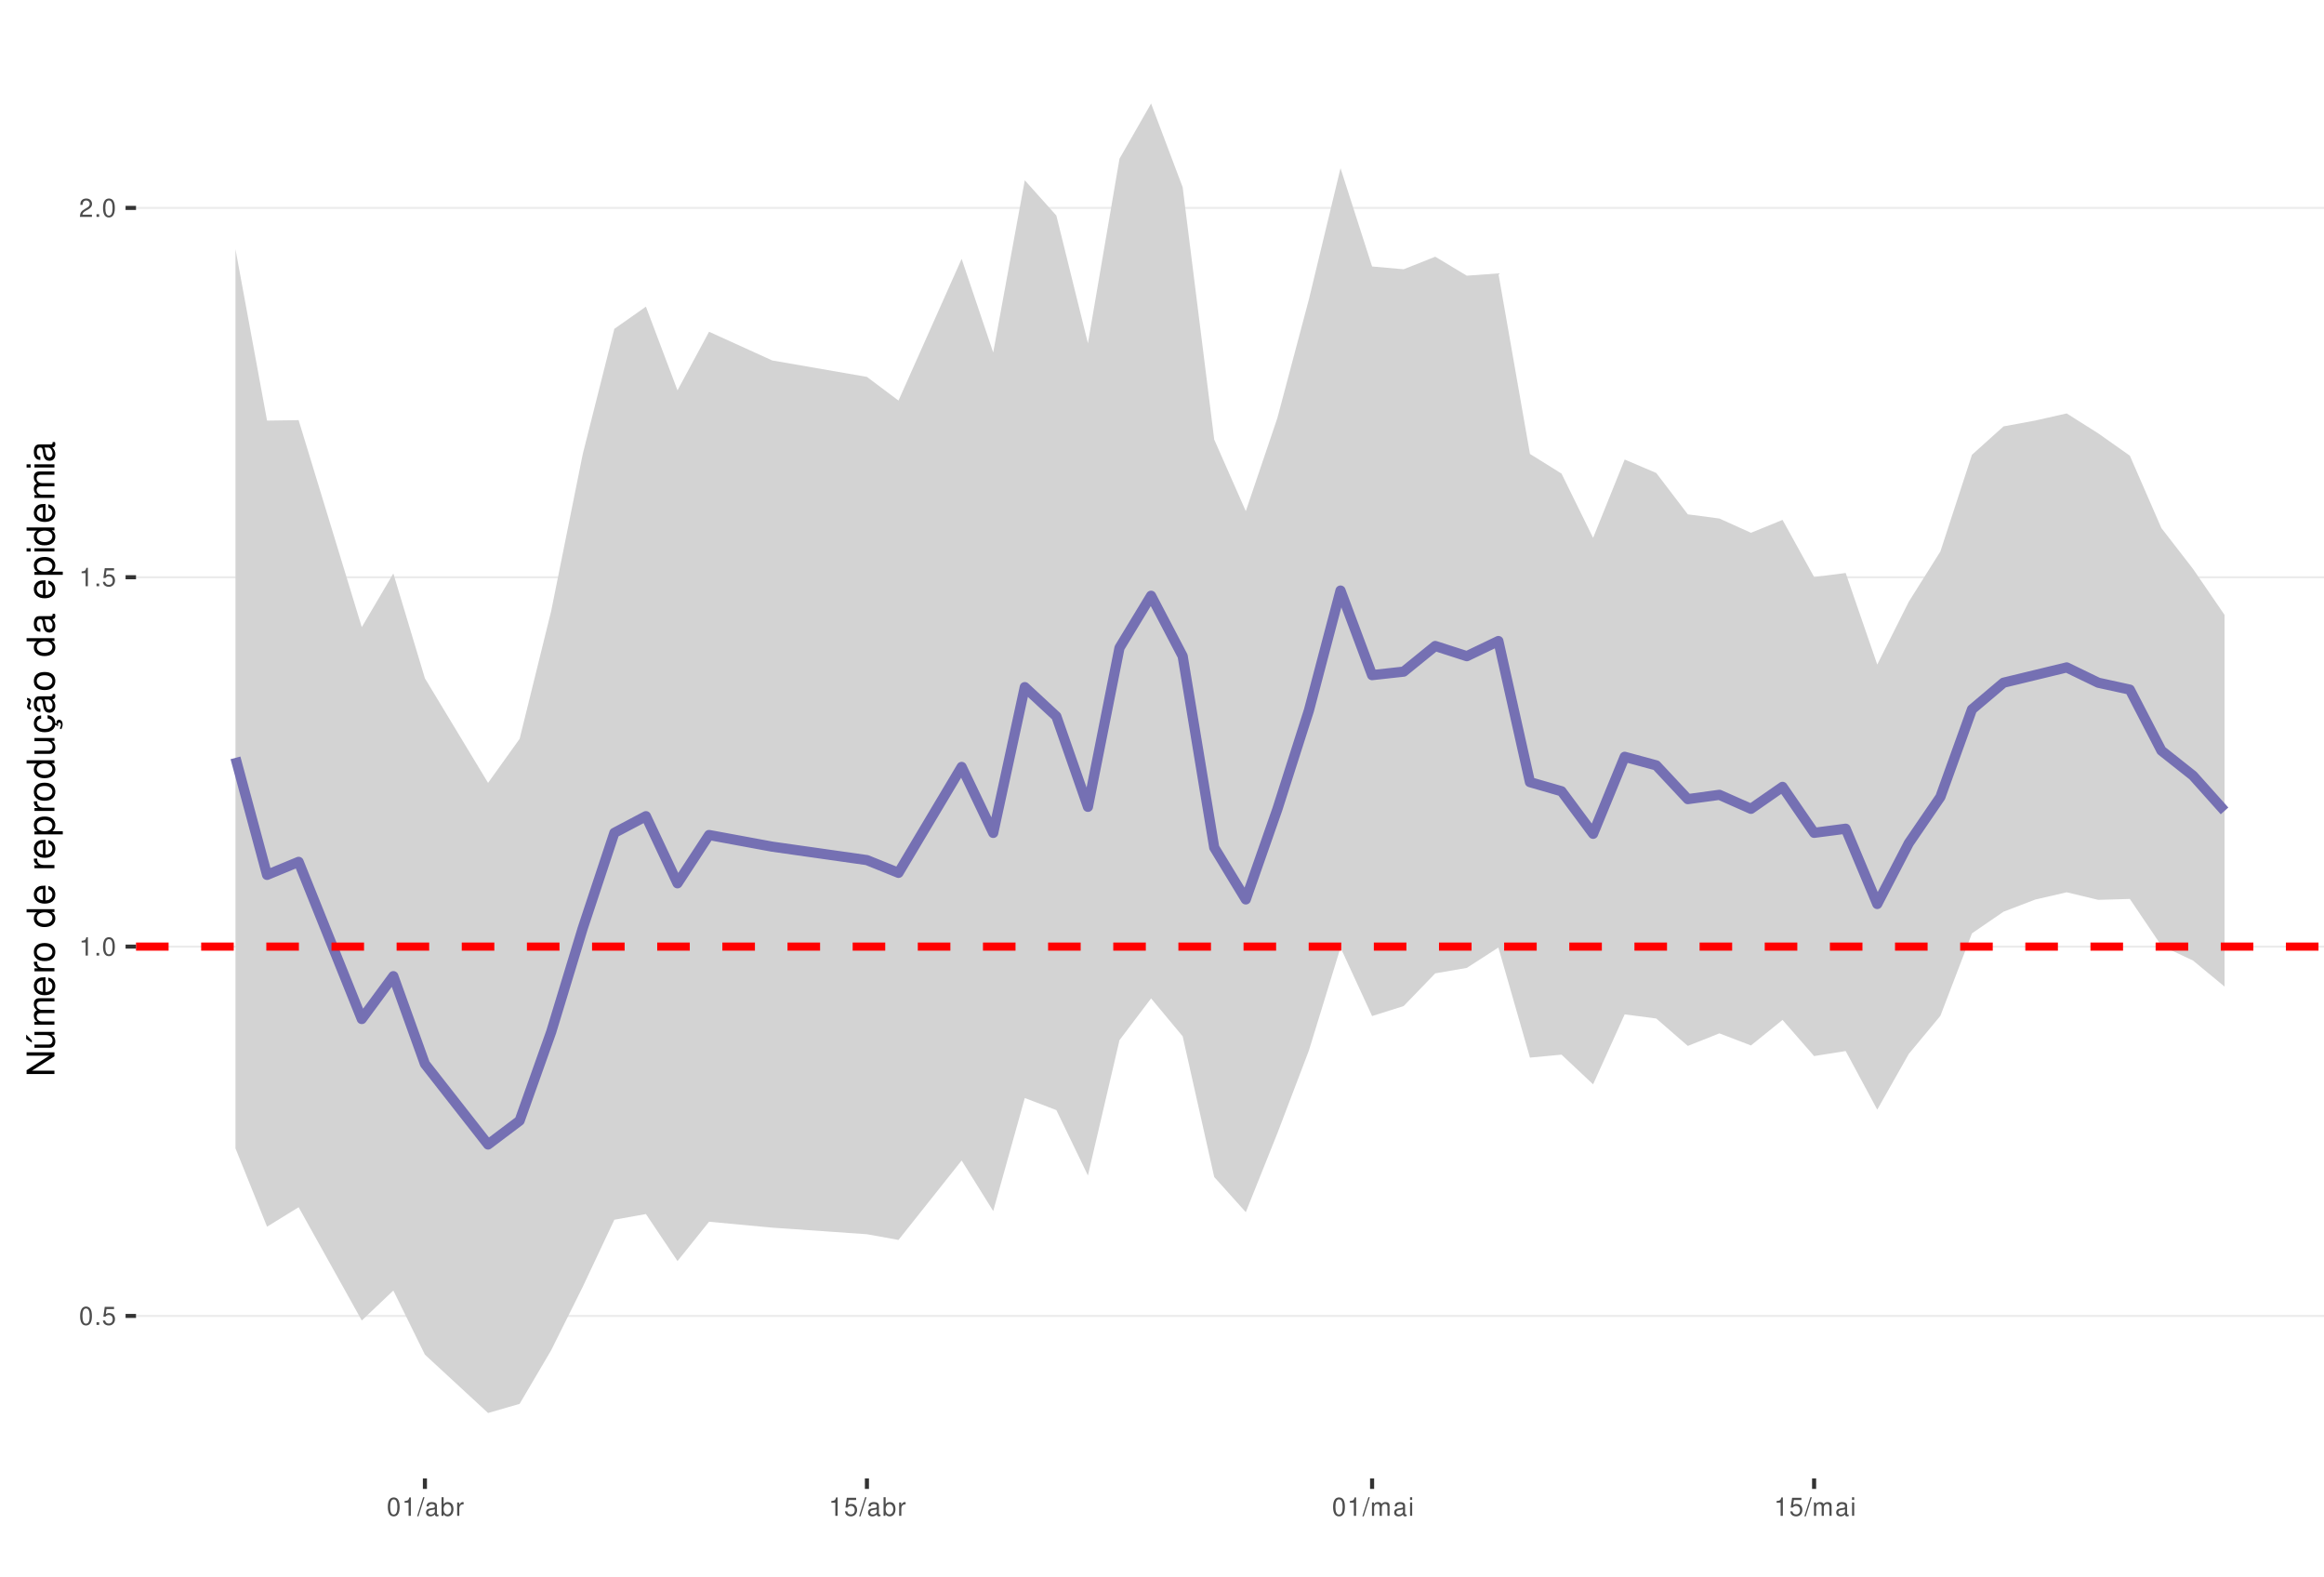
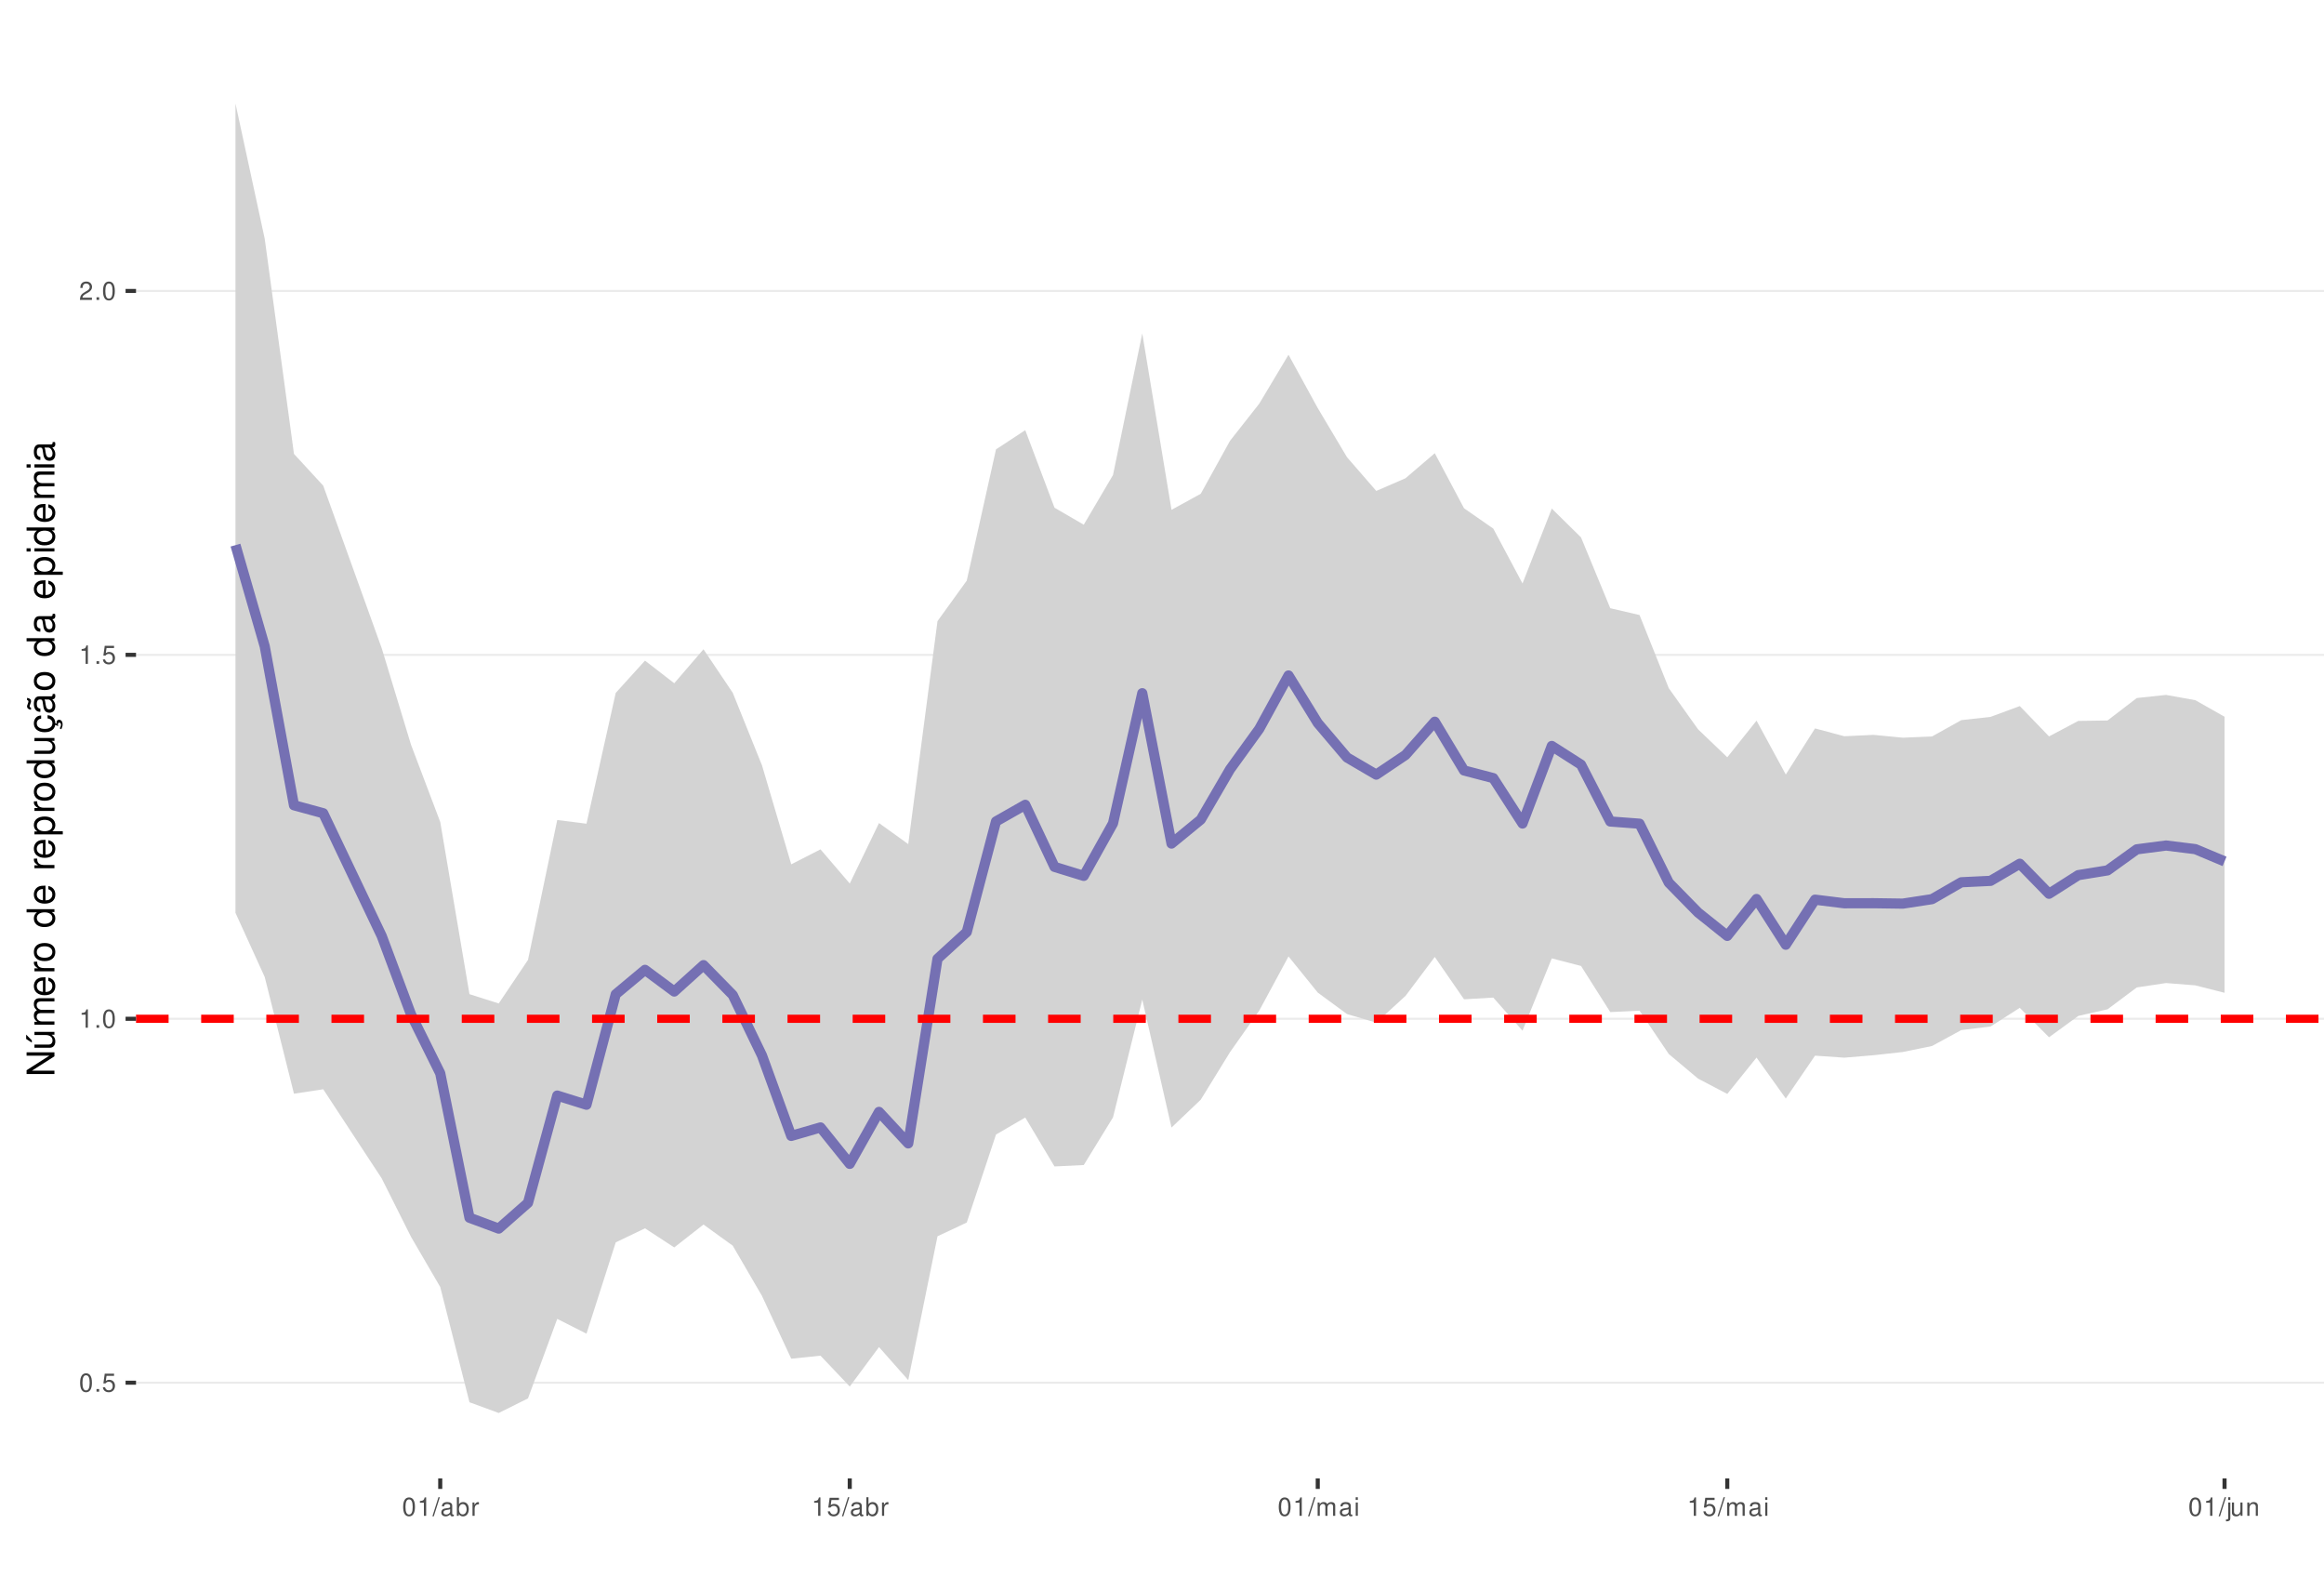
<svg xmlns="http://www.w3.org/2000/svg" xmlns:xlink="http://www.w3.org/1999/xlink" width="609pt" height="413pt" viewBox="0 0 609 413" version="1.1">
  <defs>
    <g>
      <symbol overflow="visible" id="glyph0-0">
        <path style="stroke:none;" d="" />
      </symbol>
      <symbol overflow="visible" id="glyph0-1">
        <path style="stroke:none;" d="M 1.828 -4.812 C 1.391 -4.812 0.984 -4.609 0.75 -4.281 C 0.438 -3.859 0.281 -3.219 0.281 -2.328 C 0.281 -0.703 0.812 0.156 1.828 0.156 C 2.828 0.156 3.375 -0.703 3.375 -2.297 C 3.375 -3.219 3.234 -3.844 2.922 -4.281 C 2.672 -4.625 2.281 -4.812 1.828 -4.812 Z M 1.828 -4.297 C 2.469 -4.297 2.781 -3.641 2.781 -2.344 C 2.781 -0.969 2.469 -0.328 1.812 -0.328 C 1.203 -0.328 0.891 -1 0.891 -2.328 C 0.891 -3.641 1.203 -4.297 1.828 -4.297 Z M 1.828 -4.297 " />
      </symbol>
      <symbol overflow="visible" id="glyph0-2">
        <path style="stroke:none;" d="M 1.266 -0.688 L 0.578 -0.688 L 0.578 0 L 1.266 0 Z M 1.266 -0.688 " />
      </symbol>
      <symbol overflow="visible" id="glyph0-3">
        <path style="stroke:none;" d="M 3.172 -4.719 L 0.734 -4.719 L 0.375 -2.156 L 0.922 -2.156 C 1.188 -2.469 1.422 -2.594 1.797 -2.594 C 2.422 -2.594 2.812 -2.156 2.812 -1.453 C 2.812 -0.781 2.422 -0.359 1.781 -0.359 C 1.266 -0.359 0.953 -0.625 0.812 -1.156 L 0.234 -1.156 C 0.312 -0.766 0.375 -0.578 0.516 -0.406 C 0.781 -0.047 1.266 0.156 1.797 0.156 C 2.75 0.156 3.422 -0.547 3.422 -1.531 C 3.422 -2.469 2.797 -3.109 1.891 -3.109 C 1.562 -3.109 1.297 -3.016 1.016 -2.828 L 1.203 -4.141 L 3.172 -4.141 Z M 3.172 -4.719 " />
      </symbol>
      <symbol overflow="visible" id="glyph0-4">
        <path style="stroke:none;" d="M 1.719 -3.422 L 1.719 0 L 2.312 0 L 2.312 -4.812 L 1.922 -4.812 C 1.719 -4.078 1.578 -3.969 0.672 -3.859 L 0.672 -3.422 Z M 1.719 -3.422 " />
      </symbol>
      <symbol overflow="visible" id="glyph0-5">
        <path style="stroke:none;" d="M 3.375 -0.578 L 0.891 -0.578 C 0.938 -0.984 1.156 -1.234 1.734 -1.578 L 2.406 -1.953 C 3.062 -2.328 3.406 -2.812 3.406 -3.406 C 3.406 -3.812 3.234 -4.188 2.969 -4.438 C 2.688 -4.688 2.344 -4.812 1.891 -4.812 C 1.297 -4.812 0.844 -4.594 0.578 -4.188 C 0.422 -3.938 0.344 -3.641 0.328 -3.141 L 0.922 -3.141 C 0.938 -3.469 0.984 -3.672 1.062 -3.828 C 1.219 -4.125 1.516 -4.297 1.875 -4.297 C 2.406 -4.297 2.797 -3.906 2.797 -3.391 C 2.797 -3.016 2.578 -2.672 2.156 -2.438 L 1.547 -2.078 C 0.562 -1.516 0.281 -1.062 0.219 0 L 3.375 0 Z M 3.375 -0.578 " />
      </symbol>
      <symbol overflow="visible" id="glyph0-6">
        <path style="stroke:none;" d="M 1.531 -4.859 L -0.047 0.141 L 0.312 0.141 L 1.891 -4.859 Z M 1.531 -4.859 " />
      </symbol>
      <symbol overflow="visible" id="glyph0-7">
        <path style="stroke:none;" d="M 3.562 -0.328 C 3.5 -0.312 3.469 -0.312 3.438 -0.312 C 3.25 -0.312 3.141 -0.406 3.141 -0.578 L 3.141 -2.641 C 3.141 -3.25 2.688 -3.594 1.828 -3.594 C 1.312 -3.594 0.906 -3.438 0.672 -3.188 C 0.516 -3 0.453 -2.797 0.438 -2.453 L 0.984 -2.453 C 1.031 -2.875 1.297 -3.078 1.812 -3.078 C 2.312 -3.078 2.594 -2.891 2.594 -2.562 L 2.594 -2.406 C 2.578 -2.172 2.469 -2.078 2.016 -2.031 C 1.219 -1.922 1.109 -1.891 0.891 -1.812 C 0.484 -1.641 0.281 -1.328 0.281 -0.875 C 0.281 -0.25 0.719 0.156 1.422 0.156 C 1.859 0.156 2.219 0 2.609 -0.359 C 2.656 0 2.828 0.156 3.188 0.156 C 3.297 0.156 3.375 0.141 3.562 0.094 Z M 2.594 -1.094 C 2.594 -0.906 2.531 -0.797 2.375 -0.641 C 2.141 -0.438 1.875 -0.328 1.547 -0.328 C 1.109 -0.328 0.859 -0.547 0.859 -0.891 C 0.859 -1.266 1.094 -1.438 1.703 -1.531 C 2.297 -1.609 2.406 -1.641 2.594 -1.719 Z M 2.594 -1.094 " />
      </symbol>
      <symbol overflow="visible" id="glyph0-8">
        <path style="stroke:none;" d="M 0.359 -4.859 L 0.359 0 L 0.859 0 L 0.859 -0.453 C 1.125 -0.047 1.484 0.156 1.969 0.156 C 2.875 0.156 3.484 -0.594 3.484 -1.75 C 3.484 -2.891 2.922 -3.594 1.984 -3.594 C 1.516 -3.594 1.172 -3.406 0.906 -3.016 L 0.906 -4.859 Z M 1.891 -3.062 C 2.5 -3.062 2.906 -2.531 2.906 -1.703 C 2.906 -0.906 2.484 -0.359 1.891 -0.359 C 1.297 -0.359 0.906 -0.906 0.906 -1.719 C 0.906 -2.531 1.297 -3.062 1.891 -3.062 Z M 1.891 -3.062 " />
      </symbol>
      <symbol overflow="visible" id="glyph0-9">
        <path style="stroke:none;" d="M 0.453 -3.484 L 0.453 0 L 1.016 0 L 1.016 -1.812 C 1.031 -2.656 1.375 -3.016 2.141 -3 L 2.141 -3.562 C 2.047 -3.578 1.984 -3.594 1.922 -3.594 C 1.562 -3.594 1.297 -3.375 0.969 -2.859 L 0.969 -3.484 Z M 0.453 -3.484 " />
      </symbol>
      <symbol overflow="visible" id="glyph0-10">
        <path style="stroke:none;" d="M 0.469 -3.484 L 0.469 0 L 1.031 0 L 1.031 -2.188 C 1.031 -2.703 1.391 -3.109 1.844 -3.109 C 2.25 -3.109 2.484 -2.844 2.484 -2.406 L 2.484 0 L 3.047 0 L 3.047 -2.188 C 3.047 -2.703 3.422 -3.109 3.875 -3.109 C 4.266 -3.109 4.516 -2.844 4.516 -2.406 L 4.516 0 L 5.078 0 L 5.078 -2.609 C 5.078 -3.234 4.719 -3.594 4.062 -3.594 C 3.594 -3.594 3.312 -3.453 2.984 -3.062 C 2.781 -3.422 2.5 -3.594 2.047 -3.594 C 1.578 -3.594 1.266 -3.422 0.984 -3 L 0.984 -3.484 Z M 0.469 -3.484 " />
      </symbol>
      <symbol overflow="visible" id="glyph0-11">
        <path style="stroke:none;" d="M 1 -3.484 L 0.453 -3.484 L 0.453 0 L 1 0 Z M 1 -4.859 L 0.438 -4.859 L 0.438 -4.156 L 1 -4.156 Z M 1 -4.859 " />
      </symbol>
+       <symbol overflow="visible" id="glyph0-12">
+         <path style="stroke:none;" d="M 0.469 -3.484 L 0.469 0.5 C 0.469 0.859 0.359 0.969 0.016 0.969 C -0.031 0.969 -0.047 0.969 -0.125 0.953 L -0.125 1.438 C -0.047 1.438 -0.016 1.453 0.062 1.453 C 0.688 1.453 1.016 1.203 1.016 0.719 L 1.016 -3.484 Z M 1.016 -4.859 L 0.469 -4.859 L 0.469 -4.156 L 1.016 -4.156 Z M 1.016 -4.859 " />
+       </symbol>
+       <symbol overflow="visible" id="glyph0-13">
+         <path style="stroke:none;" d="M 3.203 0 L 3.203 -3.484 L 2.656 -3.484 L 2.656 -1.516 C 2.656 -0.797 2.281 -0.328 1.703 -0.328 C 1.266 -0.328 0.984 -0.594 0.984 -1.016 L 0.984 -3.484 L 0.438 -3.484 L 0.438 -0.797 C 0.438 -0.219 0.859 0.156 1.547 0.156 C 2.062 0.156 2.391 -0.031 2.703 -0.484 L 2.703 0 Z M 3.203 0 " />
+       </symbol>
+       <symbol overflow="visible" id="glyph0-14">
+         <path style="stroke:none;" d="M 0.469 -3.484 L 0.469 0 L 1.031 0 L 1.031 -1.922 C 1.031 -2.641 1.391 -3.109 1.969 -3.109 C 2.406 -3.109 2.688 -2.828 2.688 -2.422 L 2.688 0 L 3.234 0 L 3.234 -2.641 C 3.234 -3.219 2.812 -3.594 2.141 -3.594 C 1.625 -3.594 1.281 -3.391 0.984 -2.906 L 0.984 -3.484 Z M 0.469 -3.484 " />
+       </symbol>
      <symbol overflow="visible" id="glyph1-0">
        <path style="stroke:none;" d="" />
      </symbol>
      <symbol overflow="visible" id="glyph1-1">
        <path style="stroke:none;" d="M -7.297 -6.453 L -7.297 -5.578 L -1.328 -5.578 L -7.297 -1.766 L -7.297 -0.766 L 0 -0.766 L 0 -1.641 L -5.906 -1.641 L 0 -5.406 L 0 -6.453 Z M -7.297 -6.453 " />
      </symbol>
      <symbol overflow="visible" id="glyph1-2">
        <path style="stroke:none;" d="M 0 -4.812 L -5.234 -4.812 L -5.234 -3.984 L -2.266 -3.984 C -1.203 -3.984 -0.5 -3.438 -0.5 -2.562 C -0.5 -1.906 -0.906 -1.484 -1.531 -1.484 L -5.234 -1.484 L -5.234 -0.656 L -1.203 -0.656 C -0.328 -0.656 0.234 -1.297 0.234 -2.312 C 0.234 -3.094 -0.047 -3.578 -0.734 -4.062 L 0 -4.062 Z M -7.406 -2.953 L -5.922 -2 L -5.922 -2.594 L -7.406 -4.094 Z M -7.406 -2.953 " />
      </symbol>
      <symbol overflow="visible" id="glyph1-3">
        <path style="stroke:none;" d="M -5.234 -0.703 L 0 -0.703 L 0 -1.547 L -3.297 -1.547 C -4.047 -1.547 -4.656 -2.094 -4.656 -2.766 C -4.656 -3.391 -4.281 -3.734 -3.609 -3.734 L 0 -3.734 L 0 -4.578 L -3.297 -4.578 C -4.047 -4.578 -4.656 -5.125 -4.656 -5.812 C -4.656 -6.422 -4.266 -6.781 -3.609 -6.781 L 0 -6.781 L 0 -7.625 L -3.938 -7.625 C -4.875 -7.625 -5.391 -7.078 -5.391 -6.094 C -5.391 -5.406 -5.188 -4.984 -4.594 -4.484 C -5.156 -4.188 -5.391 -3.766 -5.391 -3.078 C -5.391 -2.375 -5.125 -1.906 -4.5 -1.469 L -5.234 -1.469 Z M -5.234 -0.703 " />
      </symbol>
      <symbol overflow="visible" id="glyph1-4">
        <path style="stroke:none;" d="M -2.344 -5.125 C -3.141 -5.125 -3.625 -5.062 -4.016 -4.922 C -4.875 -4.578 -5.391 -3.781 -5.391 -2.797 C -5.391 -1.344 -4.281 -0.406 -2.547 -0.406 C -0.812 -0.406 0.234 -1.297 0.234 -2.781 C 0.234 -3.984 -0.453 -4.812 -1.594 -5.016 L -1.594 -4.188 C -0.906 -3.953 -0.547 -3.484 -0.547 -2.812 C -0.547 -2.281 -0.781 -1.828 -1.219 -1.547 C -1.516 -1.344 -1.812 -1.281 -2.344 -1.266 Z M -3.016 -1.297 C -3.984 -1.359 -4.625 -1.953 -4.625 -2.797 C -4.625 -3.641 -3.953 -4.234 -3.016 -4.234 Z M -3.016 -1.297 " />
      </symbol>
      <symbol overflow="visible" id="glyph1-5">
        <path style="stroke:none;" d="M -5.234 -0.688 L 0 -0.688 L 0 -1.531 L -2.719 -1.531 C -3.984 -1.547 -4.547 -2.062 -4.516 -3.203 L -5.359 -3.203 C -5.375 -3.062 -5.391 -2.984 -5.391 -2.891 C -5.391 -2.344 -5.062 -1.938 -4.297 -1.453 L -5.234 -1.453 Z M -5.234 -0.688 " />
      </symbol>
      <symbol overflow="visible" id="glyph1-6">
        <path style="stroke:none;" d="M -5.391 -2.719 C -5.391 -1.234 -4.344 -0.359 -2.578 -0.359 C -0.812 -0.359 0.234 -1.234 0.234 -2.734 C 0.234 -4.203 -0.812 -5.094 -2.547 -5.094 C -4.359 -5.094 -5.391 -4.234 -5.391 -2.719 Z M -4.625 -2.734 C -4.625 -3.672 -3.844 -4.234 -2.547 -4.234 C -1.312 -4.234 -0.547 -3.656 -0.547 -2.734 C -0.547 -1.797 -1.312 -1.234 -2.578 -1.234 C -3.844 -1.234 -4.625 -1.797 -4.625 -2.734 Z M -4.625 -2.734 " />
      </symbol>
      <symbol overflow="visible" id="glyph1-7">
        <path style="stroke:none;" d="" />
      </symbol>
      <symbol overflow="visible" id="glyph1-8">
        <path style="stroke:none;" d="M -7.297 -4.953 L -7.297 -4.125 L -4.578 -4.125 C -5.109 -3.766 -5.391 -3.203 -5.391 -2.516 C -5.391 -1.156 -4.297 -0.266 -2.625 -0.266 C -0.859 -0.266 0.234 -1.125 0.234 -2.547 C 0.234 -3.266 -0.047 -3.766 -0.688 -4.203 L 0 -4.203 L 0 -4.953 Z M -4.609 -2.656 C -4.609 -3.547 -3.812 -4.125 -2.562 -4.125 C -1.344 -4.125 -0.547 -3.547 -0.547 -2.656 C -0.547 -1.734 -1.359 -1.125 -2.578 -1.125 C -3.797 -1.125 -4.609 -1.734 -4.609 -2.656 Z M -4.609 -2.656 " />
      </symbol>
      <symbol overflow="visible" id="glyph1-9">
        <path style="stroke:none;" d="M 2.188 -0.547 L 2.188 -1.375 L -0.547 -1.375 C -0.016 -1.812 0.234 -2.312 0.234 -2.984 C 0.234 -4.344 -0.859 -5.234 -2.531 -5.234 C -4.297 -5.234 -5.391 -4.375 -5.391 -2.984 C -5.391 -2.266 -5.062 -1.703 -4.453 -1.312 L -5.234 -1.312 L -5.234 -0.547 Z M -4.609 -2.844 C -4.609 -3.766 -3.797 -4.359 -2.547 -4.359 C -1.359 -4.359 -0.547 -3.75 -0.547 -2.844 C -0.547 -1.953 -1.344 -1.375 -2.578 -1.375 C -3.812 -1.375 -4.609 -1.953 -4.609 -2.844 Z M -4.609 -2.844 " />
      </symbol>
      <symbol overflow="visible" id="glyph1-10">
        <path style="stroke:none;" d="M 0 -4.812 L -5.234 -4.812 L -5.234 -3.984 L -2.266 -3.984 C -1.203 -3.984 -0.5 -3.438 -0.5 -2.562 C -0.5 -1.906 -0.906 -1.484 -1.531 -1.484 L -5.234 -1.484 L -5.234 -0.656 L -1.203 -0.656 C -0.328 -0.656 0.234 -1.297 0.234 -2.312 C 0.234 -3.094 -0.047 -3.578 -0.734 -4.062 L 0 -4.062 Z M 0 -4.812 " />
      </symbol>
      <symbol overflow="visible" id="glyph1-11">
        <path style="stroke:none;" d="M 0.234 -2.641 C 0.234 -3.875 -0.547 -4.703 -1.797 -4.766 L -1.797 -3.938 C -0.953 -3.797 -0.531 -3.359 -0.531 -2.656 C -0.531 -1.734 -1.281 -1.188 -2.516 -1.188 C -3.844 -1.188 -4.625 -1.719 -4.625 -2.625 C -4.625 -3.328 -4.203 -3.766 -3.484 -3.875 L -3.484 -4.703 C -3.984 -4.672 -4.312 -4.562 -4.609 -4.359 C -5.094 -4 -5.391 -3.375 -5.391 -2.641 C -5.391 -1.219 -4.266 -0.312 -2.531 -0.312 C -1.469 -0.312 -0.625 -0.672 -0.156 -1.312 C 0.047 -1.594 0.125 -1.812 0.203 -2.25 L 0.922 -1.938 L 0.984 -2.062 C 0.938 -2.188 0.906 -2.25 0.906 -2.375 C 0.906 -2.656 1.047 -2.828 1.281 -2.828 C 1.547 -2.828 1.734 -2.594 1.734 -2.297 C 1.734 -2.031 1.672 -1.844 1.438 -1.406 L 1.406 -1.312 L 1.812 -1.094 C 2.078 -1.75 2.141 -1.953 2.141 -2.344 C 2.141 -3.109 1.781 -3.578 1.203 -3.578 C 0.781 -3.578 0.547 -3.297 0.547 -2.797 C 0.547 -2.703 0.547 -2.641 0.562 -2.516 Z M 0.234 -2.641 " />
      </symbol>
      <symbol overflow="visible" id="glyph1-12">
        <path style="stroke:none;" d="M -0.484 -5.344 C -0.469 -5.266 -0.469 -5.219 -0.469 -5.172 C -0.469 -4.875 -0.625 -4.719 -0.875 -4.719 L -3.953 -4.719 C -4.891 -4.719 -5.391 -4.047 -5.391 -2.75 C -5.391 -1.984 -5.172 -1.375 -4.781 -1.016 C -4.516 -0.766 -4.203 -0.672 -3.688 -0.656 L -3.688 -1.484 C -4.328 -1.562 -4.625 -1.938 -4.625 -2.719 C -4.625 -3.484 -4.344 -3.891 -3.844 -3.891 L -3.625 -3.891 C -3.266 -3.875 -3.125 -3.703 -3.047 -3.016 C -2.891 -1.844 -2.844 -1.656 -2.719 -1.344 C -2.453 -0.734 -2 -0.422 -1.312 -0.422 C -0.375 -0.422 0.234 -1.078 0.234 -2.141 C 0.234 -2.797 0 -3.328 -0.547 -3.922 C 0 -3.984 0.234 -4.234 0.234 -4.781 C 0.234 -4.953 0.203 -5.062 0.141 -5.344 Z M -1.656 -3.891 C -1.375 -3.891 -1.203 -3.812 -0.969 -3.562 C -0.656 -3.219 -0.5 -2.812 -0.5 -2.312 C -0.5 -1.672 -0.812 -1.297 -1.344 -1.297 C -1.891 -1.297 -2.172 -1.656 -2.297 -2.547 C -2.422 -3.438 -2.453 -3.609 -2.594 -3.891 Z M -7.172 -3.75 C -6.922 -3.672 -6.812 -3.547 -6.812 -3.375 C -6.812 -3.25 -6.875 -2.984 -6.984 -2.734 C -7.156 -2.312 -7.172 -2.25 -7.172 -2.047 C -7.172 -1.594 -6.797 -1.297 -6.141 -1.188 L -6.141 -1.766 C -6.375 -1.812 -6.5 -1.938 -6.5 -2.094 C -6.5 -2.203 -6.469 -2.344 -6.375 -2.578 C -6.156 -3.156 -6.125 -3.234 -6.125 -3.438 C -6.125 -3.922 -6.484 -4.219 -7.172 -4.312 Z M -7.172 -3.75 " />
      </symbol>
      <symbol overflow="visible" id="glyph1-13">
        <path style="stroke:none;" d="M -0.484 -5.344 C -0.469 -5.266 -0.469 -5.219 -0.469 -5.172 C -0.469 -4.875 -0.625 -4.719 -0.875 -4.719 L -3.953 -4.719 C -4.891 -4.719 -5.391 -4.047 -5.391 -2.75 C -5.391 -1.984 -5.172 -1.375 -4.781 -1.016 C -4.516 -0.766 -4.203 -0.672 -3.688 -0.656 L -3.688 -1.484 C -4.328 -1.562 -4.625 -1.938 -4.625 -2.719 C -4.625 -3.484 -4.344 -3.891 -3.844 -3.891 L -3.625 -3.891 C -3.266 -3.875 -3.125 -3.703 -3.047 -3.016 C -2.891 -1.844 -2.844 -1.656 -2.719 -1.344 C -2.453 -0.734 -2 -0.422 -1.312 -0.422 C -0.375 -0.422 0.234 -1.078 0.234 -2.141 C 0.234 -2.797 0 -3.328 -0.547 -3.922 C 0 -3.984 0.234 -4.234 0.234 -4.781 C 0.234 -4.953 0.203 -5.062 0.141 -5.344 Z M -1.656 -3.891 C -1.375 -3.891 -1.203 -3.812 -0.969 -3.562 C -0.656 -3.219 -0.5 -2.812 -0.5 -2.312 C -0.5 -1.672 -0.812 -1.297 -1.344 -1.297 C -1.891 -1.297 -2.172 -1.656 -2.297 -2.547 C -2.422 -3.438 -2.453 -3.609 -2.594 -3.891 Z M -1.656 -3.891 " />
      </symbol>
      <symbol overflow="visible" id="glyph1-14">
        <path style="stroke:none;" d="M -5.234 -1.5 L -5.234 -0.672 L 0 -0.672 L 0 -1.5 Z M -7.297 -1.5 L -7.297 -0.656 L -6.234 -0.656 L -6.234 -1.5 Z M -7.297 -1.5 " />
      </symbol>
    </g>
    <clipPath id="clip1">
      <path d="M 35.645 9.961 L 609 9.961 L 609 387.328 L 35.645 387.328 Z M 35.645 9.961 " />
    </clipPath>
    <clipPath id="clip2">
-       <path d="M 35.645 344 L 609 344 L 609 346 L 35.645 346 Z M 35.645 344 " />
+       <path d="M 35.645 361 L 609 361 L 609 363 L 35.645 363 Z M 35.645 361 " />
    </clipPath>
    <clipPath id="clip3">
-       <path d="M 35.645 247 L 609 247 L 609 249 L 35.645 249 Z M 35.645 247 " />
+       <path d="M 35.645 266 L 609 266 L 609 268 L 35.645 268 Z M 35.645 266 " />
    </clipPath>
    <clipPath id="clip4">
-       <path d="M 35.645 150 L 609 150 L 609 152 L 35.645 152 Z M 35.645 150 " />
+       <path d="M 35.645 171 L 609 171 L 609 172 L 35.645 172 Z M 35.645 171 " />
    </clipPath>
    <clipPath id="clip5">
-       <path d="M 35.645 54 L 609 54 L 609 55 L 35.645 55 Z M 35.645 54 " />
+       <path d="M 35.645 75 L 609 75 L 609 77 L 35.645 77 Z M 35.645 75 " />
    </clipPath>
    <clipPath id="clip6">
-       <path d="M 35.645 246 L 609 246 L 609 250 L 35.645 250 Z M 35.645 246 " />
+       <path d="M 35.645 265 L 609 265 L 609 268 L 35.645 268 Z M 35.645 265 " />
    </clipPath>
  </defs>
  <g id="surface53">
    <rect x="0" y="0" width="609" height="413" style="fill:rgb(100%,100%,100%);fill-opacity:1;stroke:none;" />
    <rect x="0" y="0" width="609" height="413" style="fill:rgb(100%,100%,100%);fill-opacity:1;stroke:none;" />
    <path style="fill:none;stroke-width:1.067;stroke-linecap:round;stroke-linejoin:round;stroke:rgb(100%,100%,100%);stroke-opacity:1;stroke-miterlimit:10;" d="M 0 413 L 609 413 L 609 0 L 0 0 Z M 0 413 " />
    <g clip-path="url(#clip1)" clip-rule="nonzero">
      <path style=" stroke:none;fill-rule:nonzero;fill:rgb(100%,100%,100%);fill-opacity:1;" d="M 35.645 387.328 L 609 387.328 L 609 9.961 L 35.645 9.961 Z M 35.645 387.328 " />
    </g>
    <g clip-path="url(#clip2)" clip-rule="nonzero">
-       <path style="fill:none;stroke-width:0.533;stroke-linecap:butt;stroke-linejoin:round;stroke:rgb(92.157%,92.157%,92.157%);stroke-opacity:1;stroke-miterlimit:10;" d="M 35.645 344.75 L 609 344.75 " />
+       <path style="fill:none;stroke-width:0.533;stroke-linecap:butt;stroke-linejoin:round;stroke:rgb(92.157%,92.157%,92.157%);stroke-opacity:1;stroke-miterlimit:10;" d="M 35.645 362.242 L 609 362.242 " />
    </g>
    <g clip-path="url(#clip3)" clip-rule="nonzero">
-       <path style="fill:none;stroke-width:0.533;stroke-linecap:butt;stroke-linejoin:round;stroke:rgb(92.157%,92.157%,92.157%);stroke-opacity:1;stroke-miterlimit:10;" d="M 35.645 247.992 L 609 247.992 " />
+       <path style="fill:none;stroke-width:0.533;stroke-linecap:butt;stroke-linejoin:round;stroke:rgb(92.157%,92.157%,92.157%);stroke-opacity:1;stroke-miterlimit:10;" d="M 35.645 266.902 L 609 266.902 " />
    </g>
    <g clip-path="url(#clip4)" clip-rule="nonzero">
-       <path style="fill:none;stroke-width:0.533;stroke-linecap:butt;stroke-linejoin:round;stroke:rgb(92.157%,92.157%,92.157%);stroke-opacity:1;stroke-miterlimit:10;" d="M 35.645 151.23 L 609 151.23 " />
+       <path style="fill:none;stroke-width:0.533;stroke-linecap:butt;stroke-linejoin:round;stroke:rgb(92.157%,92.157%,92.157%);stroke-opacity:1;stroke-miterlimit:10;" d="M 35.645 171.562 L 609 171.562 " />
    </g>
    <g clip-path="url(#clip5)" clip-rule="nonzero">
-       <path style="fill:none;stroke-width:0.533;stroke-linecap:butt;stroke-linejoin:round;stroke:rgb(92.157%,92.157%,92.157%);stroke-opacity:1;stroke-miterlimit:10;" d="M 35.645 54.469 L 609 54.469 " />
-     </g>
-     <path style=" stroke:none;fill-rule:nonzero;fill:rgb(82.745%,82.745%,82.745%);fill-opacity:1;" d="M 61.707 65.297 L 69.98 110.191 L 78.254 110.074 L 94.801 164.297 L 103.074 150.242 L 111.348 177.711 L 127.895 205.098 L 136.168 193.562 L 144.441 160.043 L 152.715 118.93 L 160.988 86.152 L 169.262 80.336 L 177.535 102.262 L 185.809 86.914 L 202.355 94.43 L 227.176 98.738 L 235.449 104.941 L 251.996 67.82 L 260.27 92.359 L 268.543 47.23 L 276.816 56.465 L 285.09 89.945 L 293.363 41.578 L 301.641 27.117 L 309.914 49.051 L 318.188 115.164 L 326.461 133.922 L 334.734 109.504 L 343.008 78.379 L 351.281 44.07 L 359.555 69.816 L 367.828 70.543 L 376.102 67.254 L 384.375 72.223 L 392.648 71.625 L 400.922 118.918 L 409.195 124.074 L 417.469 140.914 L 425.742 120.391 L 434.016 123.91 L 442.289 134.75 L 450.562 135.84 L 458.836 139.582 L 467.109 136.207 L 475.383 151.164 L 483.656 150.113 L 491.93 174.105 L 500.203 157.625 L 508.477 144.465 L 516.75 119.145 L 525.023 111.707 L 533.297 110.18 L 541.57 108.312 L 549.844 113.539 L 558.117 119.375 L 566.391 138.348 L 574.664 149.027 L 582.938 161.09 L 582.938 258.469 L 574.664 251.637 L 566.391 247.754 L 558.117 235.508 L 549.844 235.746 L 541.57 233.762 L 533.297 235.68 L 525.023 238.848 L 516.75 244.52 L 508.477 266.129 L 500.203 276.094 L 491.93 290.707 L 483.656 275.352 L 475.383 276.672 L 467.109 267.203 L 458.836 273.891 L 450.562 270.723 L 442.289 274.012 L 434.016 266.832 L 425.742 265.75 L 417.469 284.074 L 409.195 276.301 L 400.922 277.074 L 392.648 248.234 L 384.375 253.57 L 376.102 255 L 367.828 263.566 L 359.555 266.188 L 351.281 248.25 L 343.008 275.176 L 334.734 296.898 L 326.461 317.57 L 318.188 308.363 L 309.914 271.492 L 301.641 261.562 L 293.363 272.496 L 285.09 307.953 L 276.816 290.828 L 268.543 287.656 L 260.27 317.277 L 251.996 304.027 L 235.449 324.84 L 227.176 323.348 L 202.355 321.621 L 185.809 320.074 L 177.535 330.379 L 169.262 318.055 L 160.988 319.547 L 152.715 337.105 L 144.441 353.727 L 136.168 367.785 L 127.895 370.176 L 111.348 354.895 L 103.074 338.094 L 94.801 345.949 L 78.254 316.27 L 69.98 321.371 L 61.707 300.852 Z M 61.707 65.297 " />
-     <path style="fill:none;stroke-width:2.667;stroke-linecap:butt;stroke-linejoin:round;stroke:rgb(45.882%,43.922%,70.196%);stroke-opacity:1;stroke-miterlimit:10;" d="M 61.707 198.547 L 69.98 229.203 L 78.254 225.789 L 94.801 266.965 L 103.074 255.738 L 111.348 278.727 L 127.895 299.836 L 136.168 293.602 L 144.441 270.348 L 152.715 243.148 L 160.988 218.191 L 169.262 213.824 L 177.535 231.41 L 185.809 218.758 L 202.355 221.809 L 227.176 225.332 L 235.449 228.672 L 251.996 200.922 L 260.27 218.211 L 268.543 180.012 L 276.816 187.672 L 285.09 211.375 L 293.363 169.719 L 301.641 156.078 L 309.914 171.895 L 318.188 222.035 L 326.461 235.633 L 334.734 211.988 L 343.008 186.094 L 351.281 154.719 L 359.555 176.871 L 367.828 175.957 L 376.102 169.238 L 384.375 171.906 L 392.648 167.938 L 400.922 204.906 L 409.195 207.293 L 417.469 218.441 L 425.742 198.27 L 434.016 200.512 L 442.289 209.355 L 450.562 208.23 L 458.836 211.895 L 467.109 206.145 L 475.383 218.188 L 483.656 217.109 L 491.93 236.828 L 500.203 220.887 L 508.477 208.785 L 516.75 185.848 L 525.023 178.855 L 533.297 176.855 L 541.57 174.852 L 549.844 178.859 L 558.117 180.668 L 566.391 196.641 L 574.664 203.195 L 582.938 212.441 " />
+       <path style="fill:none;stroke-width:0.533;stroke-linecap:butt;stroke-linejoin:round;stroke:rgb(92.157%,92.157%,92.157%);stroke-opacity:1;stroke-miterlimit:10;" d="M 35.645 76.223 L 609 76.223 " />
+     </g>
+     <path style=" stroke:none;fill-rule:nonzero;fill:rgb(82.745%,82.745%,82.745%);fill-opacity:1;" d="M 61.707 27.117 L 69.371 62.555 L 77.035 118.914 L 84.703 127.238 L 100.031 169.832 L 107.699 195.082 L 115.363 215.336 L 123.027 260.453 L 130.691 262.887 L 138.359 251.48 L 146.023 214.828 L 153.688 215.797 L 161.355 181.527 L 169.02 173.07 L 176.684 179 L 184.348 170.098 L 192.016 181.496 L 199.68 200.512 L 207.344 226.434 L 215.012 222.52 L 222.676 231.469 L 230.34 215.625 L 238.004 221.141 L 245.672 162.723 L 253.336 152.109 L 261 117.727 L 268.668 112.695 L 276.332 133.012 L 283.996 137.465 L 291.66 124.449 L 299.328 87.352 L 306.992 133.566 L 314.656 129.355 L 322.324 115.484 L 329.988 105.75 L 337.652 92.938 L 345.316 106.914 L 352.984 119.789 L 360.648 128.613 L 368.312 125.293 L 375.98 118.73 L 383.645 133.156 L 391.309 138.48 L 398.973 152.859 L 406.641 133.242 L 414.305 140.785 L 421.969 159.344 L 429.637 161.129 L 437.301 180.293 L 444.965 191.055 L 452.629 198.391 L 460.297 188.801 L 467.961 202.906 L 475.625 190.832 L 483.293 192.883 L 490.957 192.523 L 498.621 193.262 L 506.285 192.941 L 513.953 188.664 L 521.617 187.809 L 529.281 184.977 L 536.949 192.926 L 544.613 188.863 L 552.277 188.754 L 559.941 182.871 L 567.609 182.055 L 575.273 183.434 L 582.938 187.77 L 582.938 260.094 L 575.273 258.148 L 567.609 257.539 L 559.941 258.691 L 552.277 264.422 L 544.613 266.156 L 536.949 271.742 L 529.281 264.035 L 521.617 268.926 L 513.953 269.863 L 506.285 274.031 L 498.621 275.605 L 490.957 276.449 L 483.293 277.09 L 475.625 276.562 L 467.961 287.785 L 460.297 277.066 L 452.629 286.59 L 444.965 282.57 L 437.301 276.133 L 429.637 264.781 L 421.969 265.148 L 414.305 253.062 L 406.641 251.078 L 398.973 270.02 L 391.309 261.352 L 383.645 261.797 L 375.98 250.707 L 368.312 260.91 L 360.648 267.922 L 352.984 265.668 L 345.316 260.035 L 337.652 250.57 L 329.988 264.754 L 322.324 275.641 L 314.656 288.098 L 306.992 295.398 L 299.328 261.867 L 291.66 292.734 L 283.996 305.219 L 276.332 305.59 L 268.668 292.77 L 261 297.23 L 253.336 320.281 L 245.672 323.883 L 238.004 361.57 L 230.34 352.906 L 222.676 363.242 L 215.012 355.164 L 207.344 355.957 L 199.68 339.512 L 192.016 326.348 L 184.348 320.809 L 176.684 326.805 L 169.02 321.801 L 161.355 325.477 L 153.688 349.406 L 146.023 345.52 L 138.359 366.355 L 130.691 370.176 L 123.027 367.367 L 115.363 337.168 L 107.699 324.012 L 100.031 308.727 L 84.703 285.367 L 77.035 286.531 L 69.371 255.961 L 61.707 239.156 Z M 61.707 27.117 " />
+     <path style="fill:none;stroke-width:2.667;stroke-linecap:butt;stroke-linejoin:round;stroke:rgb(45.882%,43.922%,70.196%);stroke-opacity:1;stroke-miterlimit:10;" d="M 61.707 142.812 L 69.371 169.328 L 77.035 210.961 L 84.703 213.055 L 100.031 245.227 L 107.699 265.734 L 115.363 281.188 L 123.027 319.023 L 130.691 321.871 L 138.359 315.129 L 146.023 287.02 L 153.688 289.422 L 161.355 260.48 L 169.02 254.082 L 176.684 259.762 L 184.348 252.844 L 192.016 260.672 L 199.68 276.527 L 207.344 297.586 L 215.012 295.367 L 222.676 304.914 L 230.34 291.293 L 238.004 299.547 L 245.672 251.184 L 253.336 244.18 L 261 215.203 L 268.668 210.844 L 276.332 227.105 L 283.996 229.465 L 291.66 215.715 L 299.328 181.609 L 306.992 221 L 314.656 214.723 L 322.324 201.555 L 329.988 190.957 L 337.652 176.961 L 345.316 189.414 L 352.984 198.449 L 360.648 202.938 L 368.312 197.789 L 375.98 189.074 L 383.645 201.848 L 391.309 203.852 L 398.973 215.75 L 406.641 195.426 L 414.305 200.32 L 421.969 215.219 L 429.637 215.793 L 437.301 231.242 L 444.965 239.059 L 452.629 245.188 L 460.297 235.523 L 467.961 247.5 L 475.625 235.695 L 483.293 236.641 L 490.957 236.625 L 498.621 236.734 L 506.285 235.562 L 513.953 231.137 L 521.617 230.77 L 529.281 226.285 L 536.949 234.152 L 544.613 229.27 L 552.277 228.027 L 559.941 222.508 L 567.609 221.512 L 575.273 222.457 L 582.938 225.668 " />
    <g clip-path="url(#clip6)" clip-rule="nonzero">
-       <path style="fill:none;stroke-width:2.134;stroke-linecap:butt;stroke-linejoin:round;stroke:rgb(100%,0%,0%);stroke-opacity:1;stroke-dasharray:8.536,8.536;stroke-miterlimit:10;" d="M 35.645 247.992 L 609 247.992 " />
-     </g>
-     <g style="fill:rgb(30.196%,30.196%,30.196%);fill-opacity:1;">
-       <use xlink:href="#glyph0-1" x="20.715" y="347.098" />
-       <use xlink:href="#glyph0-2" x="24.715" y="347.098" />
-       <use xlink:href="#glyph0-3" x="26.715" y="347.098" />
-     </g>
-     <g style="fill:rgb(30.196%,30.196%,30.196%);fill-opacity:1;">
-       <use xlink:href="#glyph0-4" x="20.715" y="250.34" />
-       <use xlink:href="#glyph0-2" x="24.715" y="250.34" />
-       <use xlink:href="#glyph0-1" x="26.715" y="250.34" />
-     </g>
-     <g style="fill:rgb(30.196%,30.196%,30.196%);fill-opacity:1;">
-       <use xlink:href="#glyph0-4" x="20.715" y="153.578" />
-       <use xlink:href="#glyph0-2" x="24.715" y="153.578" />
-       <use xlink:href="#glyph0-3" x="26.715" y="153.578" />
-     </g>
-     <g style="fill:rgb(30.196%,30.196%,30.196%);fill-opacity:1;">
-       <use xlink:href="#glyph0-5" x="20.715" y="56.816" />
-       <use xlink:href="#glyph0-2" x="24.715" y="56.816" />
-       <use xlink:href="#glyph0-1" x="26.715" y="56.816" />
-     </g>
-     <path style="fill:none;stroke-width:1.067;stroke-linecap:butt;stroke-linejoin:round;stroke:rgb(20%,20%,20%);stroke-opacity:1;stroke-miterlimit:10;" d="M 32.906 344.75 L 35.645 344.75 " />
-     <path style="fill:none;stroke-width:1.067;stroke-linecap:butt;stroke-linejoin:round;stroke:rgb(20%,20%,20%);stroke-opacity:1;stroke-miterlimit:10;" d="M 32.906 247.992 L 35.645 247.992 " />
-     <path style="fill:none;stroke-width:1.067;stroke-linecap:butt;stroke-linejoin:round;stroke:rgb(20%,20%,20%);stroke-opacity:1;stroke-miterlimit:10;" d="M 32.906 151.23 L 35.645 151.23 " />
-     <path style="fill:none;stroke-width:1.067;stroke-linecap:butt;stroke-linejoin:round;stroke:rgb(20%,20%,20%);stroke-opacity:1;stroke-miterlimit:10;" d="M 32.906 54.469 L 35.645 54.469 " />
-     <path style="fill:none;stroke-width:1.067;stroke-linecap:butt;stroke-linejoin:round;stroke:rgb(20%,20%,20%);stroke-opacity:1;stroke-miterlimit:10;" d="M 111.348 390.07 L 111.348 387.328 " />
-     <path style="fill:none;stroke-width:1.067;stroke-linecap:butt;stroke-linejoin:round;stroke:rgb(20%,20%,20%);stroke-opacity:1;stroke-miterlimit:10;" d="M 227.176 390.07 L 227.176 387.328 " />
-     <path style="fill:none;stroke-width:1.067;stroke-linecap:butt;stroke-linejoin:round;stroke:rgb(20%,20%,20%);stroke-opacity:1;stroke-miterlimit:10;" d="M 359.555 390.07 L 359.555 387.328 " />
-     <path style="fill:none;stroke-width:1.067;stroke-linecap:butt;stroke-linejoin:round;stroke:rgb(20%,20%,20%);stroke-opacity:1;stroke-miterlimit:10;" d="M 475.383 390.07 L 475.383 387.328 " />
-     <g style="fill:rgb(30.196%,30.196%,30.196%);fill-opacity:1;">
-       <use xlink:href="#glyph0-1" x="101.348" y="397.109" />
-       <use xlink:href="#glyph0-4" x="105.348" y="397.109" />
-       <use xlink:href="#glyph0-6" x="109.348" y="397.109" />
-       <use xlink:href="#glyph0-7" x="111.348" y="397.109" />
-       <use xlink:href="#glyph0-8" x="115.348" y="397.109" />
-       <use xlink:href="#glyph0-9" x="119.348" y="397.109" />
-     </g>
-     <g style="fill:rgb(30.196%,30.196%,30.196%);fill-opacity:1;">
-       <use xlink:href="#glyph0-4" x="217.176" y="397.109" />
-       <use xlink:href="#glyph0-3" x="221.176" y="397.109" />
-       <use xlink:href="#glyph0-6" x="225.176" y="397.109" />
-       <use xlink:href="#glyph0-7" x="227.176" y="397.109" />
-       <use xlink:href="#glyph0-8" x="231.176" y="397.109" />
-       <use xlink:href="#glyph0-9" x="235.176" y="397.109" />
-     </g>
-     <g style="fill:rgb(30.196%,30.196%,30.196%);fill-opacity:1;">
-       <use xlink:href="#glyph0-1" x="349.055" y="397.109" />
-       <use xlink:href="#glyph0-4" x="353.055" y="397.109" />
-       <use xlink:href="#glyph0-6" x="357.055" y="397.109" />
-       <use xlink:href="#glyph0-10" x="359.055" y="397.109" />
-       <use xlink:href="#glyph0-7" x="365.055" y="397.109" />
-       <use xlink:href="#glyph0-11" x="369.055" y="397.109" />
-     </g>
-     <g style="fill:rgb(30.196%,30.196%,30.196%);fill-opacity:1;">
-       <use xlink:href="#glyph0-4" x="464.883" y="397.109" />
-       <use xlink:href="#glyph0-3" x="468.883" y="397.109" />
-       <use xlink:href="#glyph0-6" x="472.883" y="397.109" />
-       <use xlink:href="#glyph0-10" x="474.883" y="397.109" />
-       <use xlink:href="#glyph0-7" x="480.883" y="397.109" />
-       <use xlink:href="#glyph0-11" x="484.883" y="397.109" />
+       <path style="fill:none;stroke-width:2.134;stroke-linecap:butt;stroke-linejoin:round;stroke:rgb(100%,0%,0%);stroke-opacity:1;stroke-dasharray:8.536,8.536;stroke-miterlimit:10;" d="M 35.645 266.902 L 609 266.902 " />
+     </g>
+     <g style="fill:rgb(30.196%,30.196%,30.196%);fill-opacity:1;">
+       <use xlink:href="#glyph0-1" x="20.715" y="364.59" />
+       <use xlink:href="#glyph0-2" x="24.715" y="364.59" />
+       <use xlink:href="#glyph0-3" x="26.715" y="364.59" />
+     </g>
+     <g style="fill:rgb(30.196%,30.196%,30.196%);fill-opacity:1;">
+       <use xlink:href="#glyph0-4" x="20.715" y="269.25" />
+       <use xlink:href="#glyph0-2" x="24.715" y="269.25" />
+       <use xlink:href="#glyph0-1" x="26.715" y="269.25" />
+     </g>
+     <g style="fill:rgb(30.196%,30.196%,30.196%);fill-opacity:1;">
+       <use xlink:href="#glyph0-4" x="20.715" y="173.91" />
+       <use xlink:href="#glyph0-2" x="24.715" y="173.91" />
+       <use xlink:href="#glyph0-3" x="26.715" y="173.91" />
+     </g>
+     <g style="fill:rgb(30.196%,30.196%,30.196%);fill-opacity:1;">
+       <use xlink:href="#glyph0-5" x="20.715" y="78.57" />
+       <use xlink:href="#glyph0-2" x="24.715" y="78.57" />
+       <use xlink:href="#glyph0-1" x="26.715" y="78.57" />
+     </g>
+     <path style="fill:none;stroke-width:1.067;stroke-linecap:butt;stroke-linejoin:round;stroke:rgb(20%,20%,20%);stroke-opacity:1;stroke-miterlimit:10;" d="M 32.906 362.242 L 35.645 362.242 " />
+     <path style="fill:none;stroke-width:1.067;stroke-linecap:butt;stroke-linejoin:round;stroke:rgb(20%,20%,20%);stroke-opacity:1;stroke-miterlimit:10;" d="M 32.906 266.902 L 35.645 266.902 " />
+     <path style="fill:none;stroke-width:1.067;stroke-linecap:butt;stroke-linejoin:round;stroke:rgb(20%,20%,20%);stroke-opacity:1;stroke-miterlimit:10;" d="M 32.906 171.562 L 35.645 171.562 " />
+     <path style="fill:none;stroke-width:1.067;stroke-linecap:butt;stroke-linejoin:round;stroke:rgb(20%,20%,20%);stroke-opacity:1;stroke-miterlimit:10;" d="M 32.906 76.223 L 35.645 76.223 " />
+     <path style="fill:none;stroke-width:1.067;stroke-linecap:butt;stroke-linejoin:round;stroke:rgb(20%,20%,20%);stroke-opacity:1;stroke-miterlimit:10;" d="M 115.363 390.07 L 115.363 387.328 " />
+     <path style="fill:none;stroke-width:1.067;stroke-linecap:butt;stroke-linejoin:round;stroke:rgb(20%,20%,20%);stroke-opacity:1;stroke-miterlimit:10;" d="M 222.676 390.07 L 222.676 387.328 " />
+     <path style="fill:none;stroke-width:1.067;stroke-linecap:butt;stroke-linejoin:round;stroke:rgb(20%,20%,20%);stroke-opacity:1;stroke-miterlimit:10;" d="M 345.316 390.07 L 345.316 387.328 " />
+     <path style="fill:none;stroke-width:1.067;stroke-linecap:butt;stroke-linejoin:round;stroke:rgb(20%,20%,20%);stroke-opacity:1;stroke-miterlimit:10;" d="M 452.629 390.07 L 452.629 387.328 " />
+     <path style="fill:none;stroke-width:1.067;stroke-linecap:butt;stroke-linejoin:round;stroke:rgb(20%,20%,20%);stroke-opacity:1;stroke-miterlimit:10;" d="M 582.938 390.07 L 582.938 387.328 " />
+     <g style="fill:rgb(30.196%,30.196%,30.196%);fill-opacity:1;">
+       <use xlink:href="#glyph0-1" x="105.363" y="397.109" />
+       <use xlink:href="#glyph0-4" x="109.363" y="397.109" />
+       <use xlink:href="#glyph0-6" x="113.363" y="397.109" />
+       <use xlink:href="#glyph0-7" x="115.363" y="397.109" />
+       <use xlink:href="#glyph0-8" x="119.363" y="397.109" />
+       <use xlink:href="#glyph0-9" x="123.363" y="397.109" />
+     </g>
+     <g style="fill:rgb(30.196%,30.196%,30.196%);fill-opacity:1;">
+       <use xlink:href="#glyph0-4" x="212.676" y="397.109" />
+       <use xlink:href="#glyph0-3" x="216.676" y="397.109" />
+       <use xlink:href="#glyph0-6" x="220.676" y="397.109" />
+       <use xlink:href="#glyph0-7" x="222.676" y="397.109" />
+       <use xlink:href="#glyph0-8" x="226.676" y="397.109" />
+       <use xlink:href="#glyph0-9" x="230.676" y="397.109" />
+     </g>
+     <g style="fill:rgb(30.196%,30.196%,30.196%);fill-opacity:1;">
+       <use xlink:href="#glyph0-1" x="334.816" y="397.109" />
+       <use xlink:href="#glyph0-4" x="338.816" y="397.109" />
+       <use xlink:href="#glyph0-6" x="342.816" y="397.109" />
+       <use xlink:href="#glyph0-10" x="344.816" y="397.109" />
+       <use xlink:href="#glyph0-7" x="350.816" y="397.109" />
+       <use xlink:href="#glyph0-11" x="354.816" y="397.109" />
+     </g>
+     <g style="fill:rgb(30.196%,30.196%,30.196%);fill-opacity:1;">
+       <use xlink:href="#glyph0-4" x="442.129" y="397.109" />
+       <use xlink:href="#glyph0-3" x="446.129" y="397.109" />
+       <use xlink:href="#glyph0-6" x="450.129" y="397.109" />
+       <use xlink:href="#glyph0-10" x="452.129" y="397.109" />
+       <use xlink:href="#glyph0-7" x="458.129" y="397.109" />
+       <use xlink:href="#glyph0-11" x="462.129" y="397.109" />
+     </g>
+     <g style="fill:rgb(30.196%,30.196%,30.196%);fill-opacity:1;">
+       <use xlink:href="#glyph0-1" x="573.438" y="397.109" />
+       <use xlink:href="#glyph0-4" x="577.438" y="397.109" />
+       <use xlink:href="#glyph0-6" x="581.438" y="397.109" />
+       <use xlink:href="#glyph0-12" x="583.438" y="397.109" />
+       <use xlink:href="#glyph0-13" x="584.438" y="397.109" />
+       <use xlink:href="#glyph0-14" x="588.438" y="397.109" />
    </g>
    <g style="fill:rgb(0%,0%,0%);fill-opacity:1;">
      <use xlink:href="#glyph1-1" x="14.263" y="282.145" />
      <use xlink:href="#glyph1-2" x="14.263" y="275.145" />
      <use xlink:href="#glyph1-3" x="14.263" y="269.145" />
      <use xlink:href="#glyph1-4" x="14.263" y="261.145" />
      <use xlink:href="#glyph1-5" x="14.263" y="255.145" />
      <use xlink:href="#glyph1-6" x="14.263" y="252.145" />
      <use xlink:href="#glyph1-7" x="14.263" y="246.145" />
      <use xlink:href="#glyph1-8" x="14.263" y="243.145" />
      <use xlink:href="#glyph1-4" x="14.263" y="237.145" />
      <use xlink:href="#glyph1-7" x="14.263" y="231.145" />
      <use xlink:href="#glyph1-5" x="14.263" y="228.145" />
      <use xlink:href="#glyph1-4" x="14.263" y="225.145" />
      <use xlink:href="#glyph1-9" x="14.263" y="219.145" />
      <use xlink:href="#glyph1-5" x="14.263" y="213.145" />
      <use xlink:href="#glyph1-6" x="14.263" y="210.145" />
      <use xlink:href="#glyph1-8" x="14.263" y="204.145" />
      <use xlink:href="#glyph1-10" x="14.263" y="198.145" />
      <use xlink:href="#glyph1-11" x="14.263" y="192.145" />
      <use xlink:href="#glyph1-12" x="14.263" y="187.145" />
      <use xlink:href="#glyph1-6" x="14.263" y="181.145" />
      <use xlink:href="#glyph1-7" x="14.263" y="175.145" />
      <use xlink:href="#glyph1-8" x="14.263" y="172.145" />
      <use xlink:href="#glyph1-13" x="14.263" y="166.145" />
      <use xlink:href="#glyph1-7" x="14.263" y="160.145" />
      <use xlink:href="#glyph1-4" x="14.263" y="157.145" />
      <use xlink:href="#glyph1-9" x="14.263" y="151.145" />
      <use xlink:href="#glyph1-14" x="14.263" y="145.145" />
      <use xlink:href="#glyph1-8" x="14.263" y="143.145" />
      <use xlink:href="#glyph1-4" x="14.263" y="137.145" />
      <use xlink:href="#glyph1-3" x="14.263" y="131.145" />
      <use xlink:href="#glyph1-14" x="14.263" y="123.145" />
      <use xlink:href="#glyph1-13" x="14.263" y="121.145" />
    </g>
  </g>
</svg>
